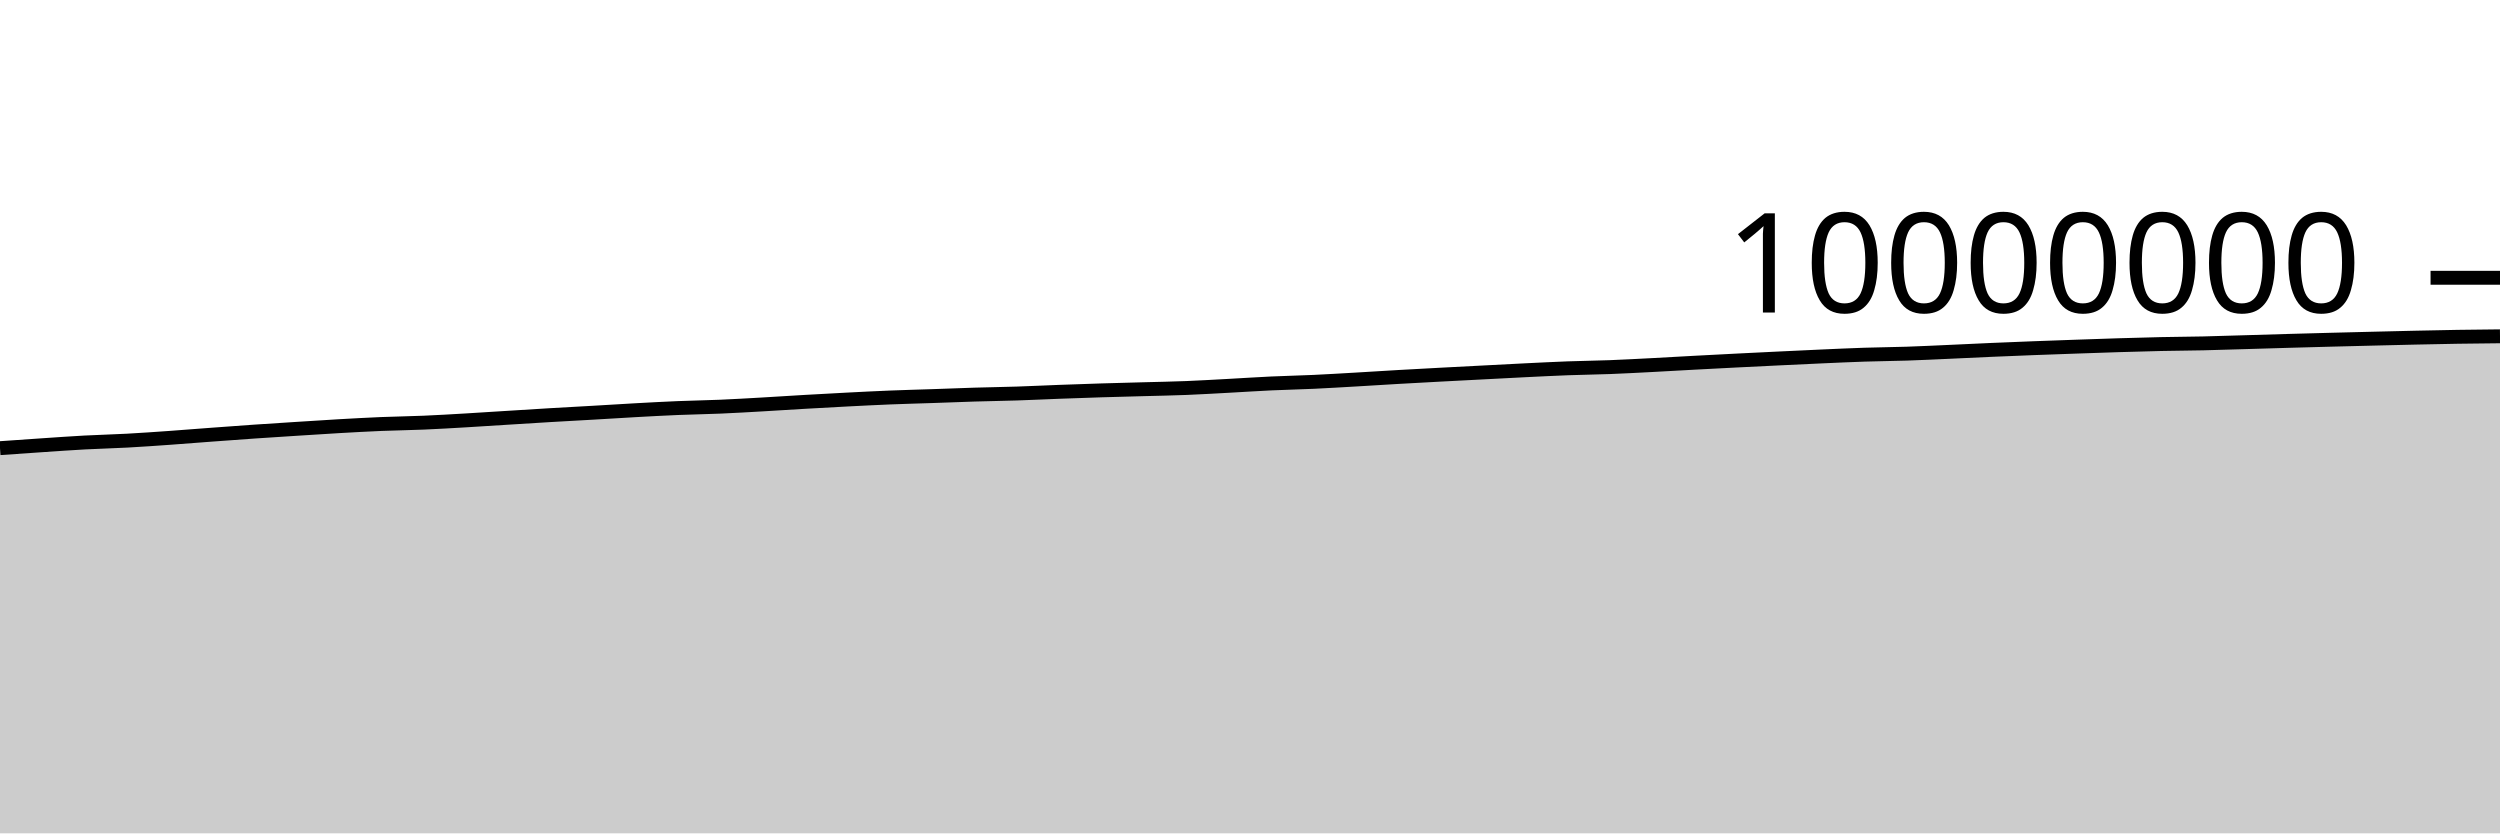
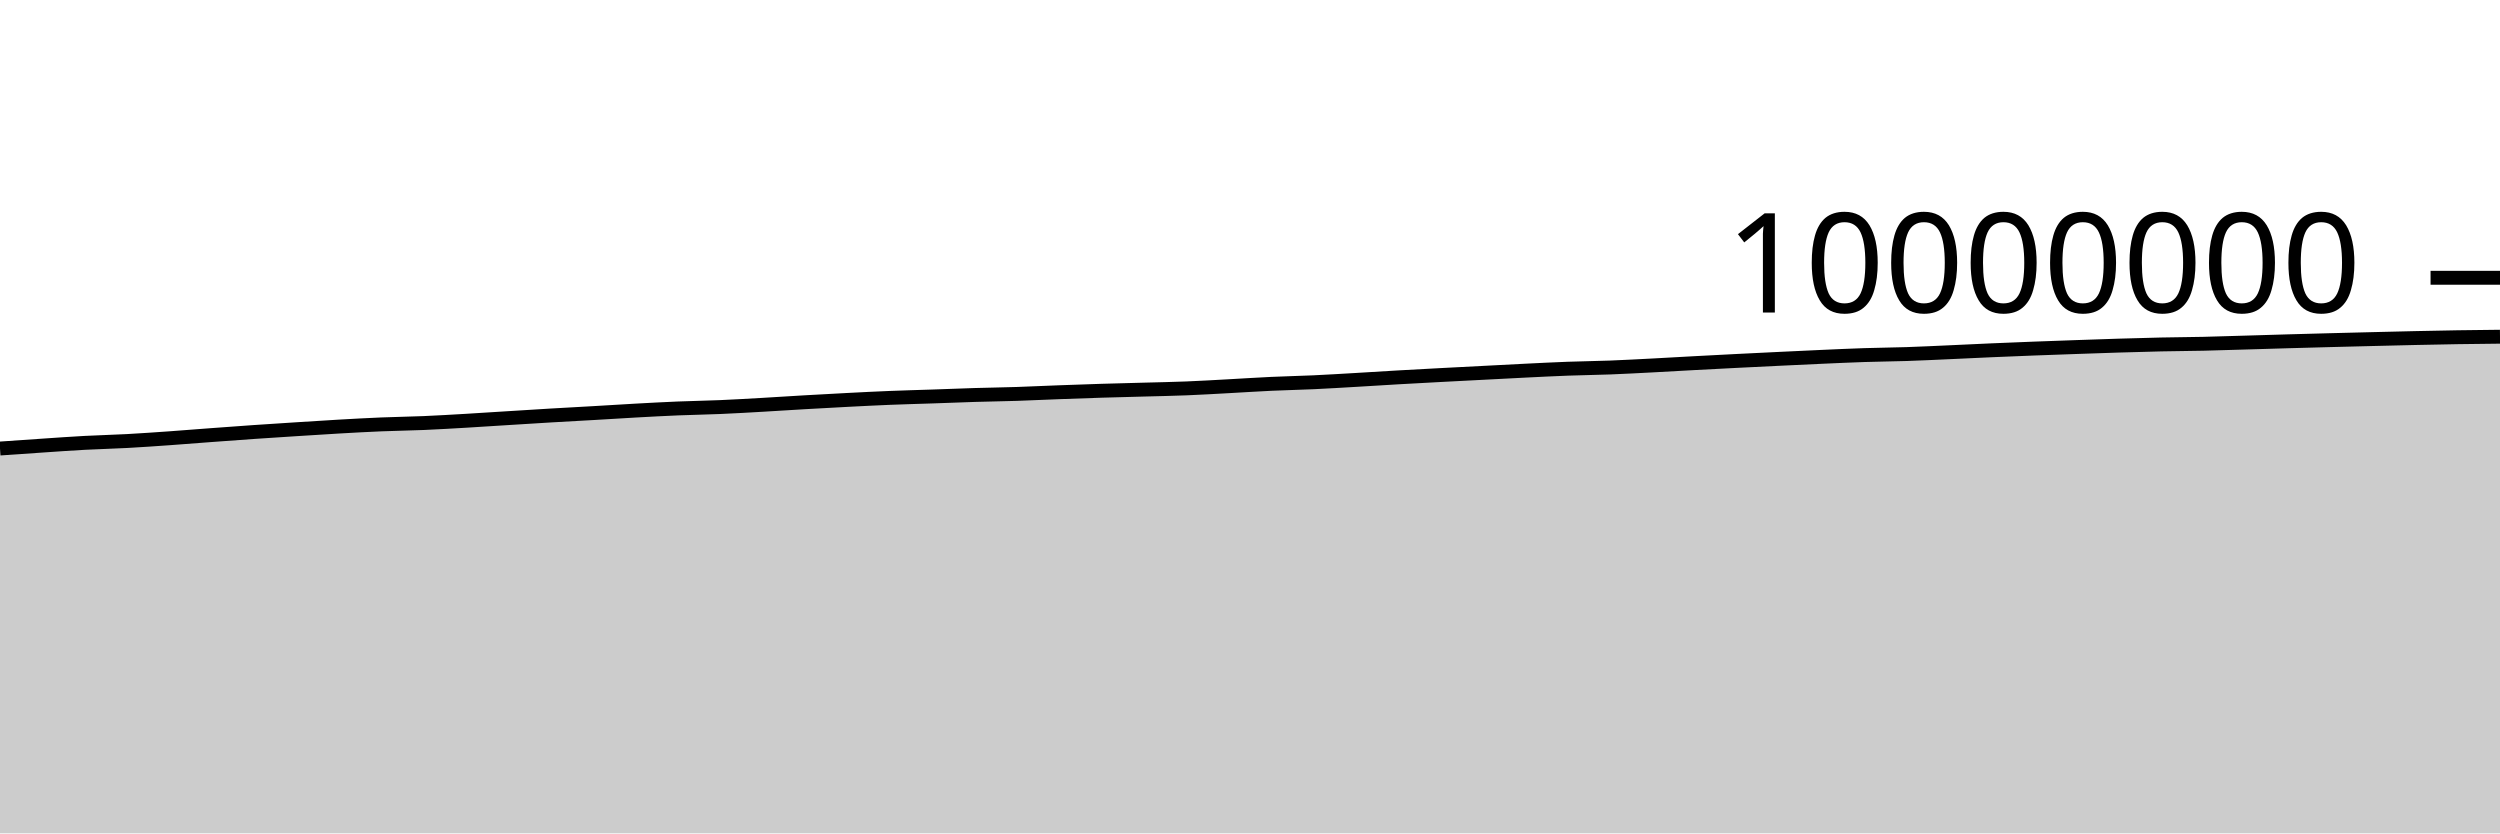
<svg xmlns="http://www.w3.org/2000/svg" viewBox="0 0 180 60">
  <g transform="translate(0,20)">
-     <path class="area" fill="rgba(0, 0, 0, 0.2)" d="M0,12.267C1.017,12.195,2.034,12.124,3.051,12.056C4.068,11.988,5.085,11.914,6.102,11.859C7.119,11.804,8.136,11.782,9.153,11.726C10.169,11.671,11.186,11.599,12.203,11.527C13.22,11.455,14.237,11.371,15.254,11.296C16.271,11.221,17.288,11.145,18.305,11.075C19.322,11.005,20.339,10.941,21.356,10.876C22.373,10.811,23.39,10.743,24.407,10.685C25.424,10.627,26.441,10.571,27.458,10.528C28.475,10.486,29.492,10.475,30.508,10.431C31.525,10.388,32.542,10.327,33.559,10.267C34.576,10.208,35.593,10.139,36.61,10.076C37.627,10.012,38.644,9.947,39.661,9.887C40.678,9.827,41.695,9.774,42.712,9.715C43.729,9.656,44.746,9.59,45.763,9.534C46.78,9.478,47.797,9.422,48.814,9.38C49.831,9.338,50.847,9.324,51.864,9.28C52.881,9.237,53.898,9.176,54.915,9.118C55.932,9.061,56.949,8.992,57.966,8.933C58.983,8.875,60,8.819,61.017,8.766C62.034,8.714,63.051,8.661,64.068,8.62C65.085,8.578,66.102,8.554,67.119,8.519C68.136,8.484,69.153,8.442,70.169,8.411C71.186,8.38,72.203,8.367,73.22,8.333C74.237,8.3,75.254,8.249,76.271,8.211C77.288,8.174,78.305,8.137,79.322,8.106C80.339,8.074,81.356,8.051,82.373,8.022C83.39,7.994,84.407,7.977,85.424,7.936C86.441,7.895,87.458,7.833,88.475,7.779C89.492,7.724,90.508,7.656,91.525,7.608C92.542,7.561,93.559,7.541,94.576,7.494C95.593,7.447,96.61,7.384,97.627,7.326C98.644,7.267,99.661,7.2,100.678,7.142C101.695,7.083,102.712,7.029,103.729,6.975C104.746,6.92,105.763,6.869,106.78,6.816C107.797,6.763,108.814,6.708,109.831,6.658C110.847,6.609,111.864,6.556,112.881,6.518C113.898,6.48,114.915,6.47,115.932,6.431C116.949,6.392,117.966,6.336,118.983,6.283C120,6.231,121.017,6.169,122.034,6.115C123.051,6.06,124.068,6.008,125.085,5.956C126.102,5.905,127.119,5.855,128.136,5.806C129.153,5.757,130.169,5.708,131.186,5.663C132.203,5.618,133.22,5.57,134.237,5.537C135.254,5.503,136.271,5.497,137.288,5.463C138.305,5.429,139.322,5.378,140.339,5.333C141.356,5.288,142.373,5.237,143.39,5.192C144.407,5.148,145.424,5.107,146.441,5.068C147.458,5.029,148.475,4.994,149.492,4.958C150.508,4.923,151.525,4.886,152.542,4.855C153.559,4.824,154.576,4.794,155.593,4.772C156.61,4.75,157.627,4.746,158.644,4.723C159.661,4.7,160.678,4.665,161.695,4.635C162.712,4.605,163.729,4.573,164.746,4.544C165.763,4.515,166.78,4.487,167.797,4.461C168.814,4.434,169.831,4.409,170.847,4.384C171.864,4.359,172.881,4.333,173.898,4.311C174.915,4.288,175.932,4.266,176.949,4.25C177.966,4.234,178.983,4.224,180,4.214L180,40C178.983,40,177.966,40,176.949,40C175.932,40,174.915,40,173.898,40C172.881,40,171.864,40,170.847,40C169.831,40,168.814,40,167.797,40C166.78,40,165.763,40,164.746,40C163.729,40,162.712,40,161.695,40C160.678,40,159.661,40,158.644,40C157.627,40,156.61,40,155.593,40C154.576,40,153.559,40,152.542,40C151.525,40,150.508,40,149.492,40C148.475,40,147.458,40,146.441,40C145.424,40,144.407,40,143.39,40C142.373,40,141.356,40,140.339,40C139.322,40,138.305,40,137.288,40C136.271,40,135.254,40,134.237,40C133.22,40,132.203,40,131.186,40C130.169,40,129.153,40,128.136,40C127.119,40,126.102,40,125.085,40C124.068,40,123.051,40,122.034,40C121.017,40,120,40,118.983,40C117.966,40,116.949,40,115.932,40C114.915,40,113.898,40,112.881,40C111.864,40,110.847,40,109.831,40C108.814,40,107.797,40,106.78,40C105.763,40,104.746,40,103.729,40C102.712,40,101.695,40,100.678,40C99.661,40,98.644,40,97.627,40C96.61,40,95.593,40,94.576,40C93.559,40,92.542,40,91.525,40C90.508,40,89.492,40,88.475,40C87.458,40,86.441,40,85.424,40C84.407,40,83.39,40,82.373,40C81.356,40,80.339,40,79.322,40C78.305,40,77.288,40,76.271,40C75.254,40,74.237,40,73.22,40C72.203,40,71.186,40,70.169,40C69.153,40,68.136,40,67.119,40C66.102,40,65.085,40,64.068,40C63.051,40,62.034,40,61.017,40C60,40,58.983,40,57.966,40C56.949,40,55.932,40,54.915,40C53.898,40,52.881,40,51.864,40C50.847,40,49.831,40,48.814,40C47.797,40,46.78,40,45.763,40C44.746,40,43.729,40,42.712,40C41.695,40,40.678,40,39.661,40C38.644,40,37.627,40,36.61,40C35.593,40,34.576,40,33.559,40C32.542,40,31.525,40,30.508,40C29.492,40,28.475,40,27.458,40C26.441,40,25.424,40,24.407,40C23.39,40,22.373,40,21.356,40C20.339,40,19.322,40,18.305,40C17.288,40,16.271,40,15.254,40C14.237,40,13.22,40,12.203,40C11.186,40,10.169,40,9.153,40C8.136,40,7.119,40,6.102,40C5.085,40,4.068,40,3.051,40C2.034,40,1.017,40,0,40Z" />
-     <path class="line" stroke="black" fill="none" d="M0,12.267C1.017,12.195,2.034,12.124,3.051,12.056C4.068,11.988,5.085,11.914,6.102,11.859C7.119,11.804,8.136,11.782,9.153,11.726C10.169,11.671,11.186,11.599,12.203,11.527C13.22,11.455,14.237,11.371,15.254,11.296C16.271,11.221,17.288,11.145,18.305,11.075C19.322,11.005,20.339,10.941,21.356,10.876C22.373,10.811,23.39,10.743,24.407,10.685C25.424,10.627,26.441,10.571,27.458,10.528C28.475,10.486,29.492,10.475,30.508,10.431C31.525,10.388,32.542,10.327,33.559,10.267C34.576,10.208,35.593,10.139,36.61,10.076C37.627,10.012,38.644,9.947,39.661,9.887C40.678,9.827,41.695,9.774,42.712,9.715C43.729,9.656,44.746,9.59,45.763,9.534C46.78,9.478,47.797,9.422,48.814,9.38C49.831,9.338,50.847,9.324,51.864,9.28C52.881,9.237,53.898,9.176,54.915,9.118C55.932,9.061,56.949,8.992,57.966,8.933C58.983,8.875,60,8.819,61.017,8.766C62.034,8.714,63.051,8.661,64.068,8.62C65.085,8.578,66.102,8.554,67.119,8.519C68.136,8.484,69.153,8.442,70.169,8.411C71.186,8.38,72.203,8.367,73.22,8.333C74.237,8.3,75.254,8.249,76.271,8.211C77.288,8.174,78.305,8.137,79.322,8.106C80.339,8.074,81.356,8.051,82.373,8.022C83.39,7.994,84.407,7.977,85.424,7.936C86.441,7.895,87.458,7.833,88.475,7.779C89.492,7.724,90.508,7.656,91.525,7.608C92.542,7.561,93.559,7.541,94.576,7.494C95.593,7.447,96.61,7.384,97.627,7.326C98.644,7.267,99.661,7.2,100.678,7.142C101.695,7.083,102.712,7.029,103.729,6.975C104.746,6.92,105.763,6.869,106.78,6.816C107.797,6.763,108.814,6.708,109.831,6.658C110.847,6.609,111.864,6.556,112.881,6.518C113.898,6.48,114.915,6.47,115.932,6.431C116.949,6.392,117.966,6.336,118.983,6.283C120,6.231,121.017,6.169,122.034,6.115C123.051,6.06,124.068,6.008,125.085,5.956C126.102,5.905,127.119,5.855,128.136,5.806C129.153,5.757,130.169,5.708,131.186,5.663C132.203,5.618,133.22,5.57,134.237,5.537C135.254,5.503,136.271,5.497,137.288,5.463C138.305,5.429,139.322,5.378,140.339,5.333C141.356,5.288,142.373,5.237,143.39,5.192C144.407,5.148,145.424,5.107,146.441,5.068C147.458,5.029,148.475,4.994,149.492,4.958C150.508,4.923,151.525,4.886,152.542,4.855C153.559,4.824,154.576,4.794,155.593,4.772C156.61,4.75,157.627,4.746,158.644,4.723C159.661,4.7,160.678,4.665,161.695,4.635C162.712,4.605,163.729,4.573,164.746,4.544C165.763,4.515,166.78,4.487,167.797,4.461C168.814,4.434,169.831,4.409,170.847,4.384C171.864,4.359,172.881,4.333,173.898,4.311C174.915,4.288,175.932,4.266,176.949,4.25C177.966,4.234,178.983,4.224,180,4.214" />
+     <path class="area" fill="rgba(0, 0, 0, 0.2)" d="M0,12.294C1.017,12.223,2.034,12.151,3.051,12.083C4.068,12.015,5.085,11.941,6.102,11.886C7.119,11.832,8.136,11.809,9.153,11.754C10.169,11.699,11.186,11.626,12.203,11.555C13.22,11.483,14.237,11.399,15.254,11.324C16.271,11.248,17.288,11.173,18.305,11.103C19.322,11.032,20.339,10.968,21.356,10.903C22.373,10.839,23.39,10.771,24.407,10.713C25.424,10.655,26.441,10.598,27.458,10.556C28.475,10.514,29.492,10.502,30.508,10.459C31.525,10.415,32.542,10.355,33.559,10.295C34.576,10.236,35.593,10.167,36.61,10.104C37.627,10.04,38.644,9.975,39.661,9.915C40.678,9.855,41.695,9.802,42.712,9.743C43.729,9.684,44.746,9.618,45.763,9.562C46.78,9.506,47.797,9.45,48.814,9.408C49.831,9.366,50.847,9.352,51.864,9.308C52.881,9.265,53.898,9.204,54.915,9.146C55.932,9.089,56.949,9.02,57.966,8.961C58.983,8.903,60,8.847,61.017,8.794C62.034,8.742,63.051,8.689,64.068,8.648C65.085,8.606,66.102,8.582,67.119,8.547C68.136,8.512,69.153,8.47,70.169,8.439C71.186,8.408,72.203,8.395,73.22,8.362C74.237,8.328,75.254,8.278,76.271,8.24C77.288,8.202,78.305,8.165,79.322,8.134C80.339,8.102,81.356,8.079,82.373,8.051C83.39,8.023,84.407,8.005,85.424,7.964C86.441,7.924,87.458,7.862,88.475,7.807C89.492,7.752,90.508,7.684,91.525,7.637C92.542,7.589,93.559,7.57,94.576,7.523C95.593,7.476,96.61,7.413,97.627,7.354C98.644,7.295,99.661,7.229,100.678,7.17C101.695,7.112,102.712,7.058,103.729,7.003C104.746,6.949,105.763,6.897,106.78,6.845C107.797,6.792,108.814,6.737,109.831,6.687C110.847,6.637,111.864,6.585,112.881,6.547C113.898,6.509,114.915,6.499,115.932,6.46C116.949,6.421,117.966,6.365,118.983,6.312C120,6.26,121.017,6.198,122.034,6.144C123.051,6.089,124.068,6.036,125.085,5.985C126.102,5.934,127.119,5.884,128.136,5.835C129.153,5.786,130.169,5.737,131.186,5.692C132.203,5.647,133.22,5.599,134.237,5.566C135.254,5.532,136.271,5.526,137.288,5.492C138.305,5.458,139.322,5.407,140.339,5.362C141.356,5.317,142.373,5.266,143.39,5.221C144.407,5.177,145.424,5.136,146.441,5.097C147.458,5.058,148.475,5.023,149.492,4.987C150.508,4.952,151.525,4.915,152.542,4.884C153.559,4.853,154.576,4.823,155.593,4.801C156.61,4.779,157.627,4.775,158.644,4.752C159.661,4.729,160.678,4.694,161.695,4.664C162.712,4.634,163.729,4.602,164.746,4.573C165.763,4.544,166.78,4.517,167.797,4.49C168.814,4.464,169.831,4.438,170.847,4.413C171.864,4.388,172.881,4.362,173.898,4.34C174.915,4.318,175.932,4.296,176.949,4.28C177.966,4.263,178.983,4.253,180,4.243L180,40C178.983,40,177.966,40,176.949,40C175.932,40,174.915,40,173.898,40C172.881,40,171.864,40,170.847,40C169.831,40,168.814,40,167.797,40C166.78,40,165.763,40,164.746,40C163.729,40,162.712,40,161.695,40C160.678,40,159.661,40,158.644,40C157.627,40,156.61,40,155.593,40C154.576,40,153.559,40,152.542,40C151.525,40,150.508,40,149.492,40C148.475,40,147.458,40,146.441,40C145.424,40,144.407,40,143.39,40C142.373,40,141.356,40,140.339,40C139.322,40,138.305,40,137.288,40C136.271,40,135.254,40,134.237,40C133.22,40,132.203,40,131.186,40C130.169,40,129.153,40,128.136,40C127.119,40,126.102,40,125.085,40C124.068,40,123.051,40,122.034,40C121.017,40,120,40,118.983,40C117.966,40,116.949,40,115.932,40C114.915,40,113.898,40,112.881,40C111.864,40,110.847,40,109.831,40C108.814,40,107.797,40,106.78,40C105.763,40,104.746,40,103.729,40C102.712,40,101.695,40,100.678,40C99.661,40,98.644,40,97.627,40C96.61,40,95.593,40,94.576,40C93.559,40,92.542,40,91.525,40C90.508,40,89.492,40,88.475,40C87.458,40,86.441,40,85.424,40C84.407,40,83.39,40,82.373,40C81.356,40,80.339,40,79.322,40C78.305,40,77.288,40,76.271,40C75.254,40,74.237,40,73.22,40C72.203,40,71.186,40,70.169,40C69.153,40,68.136,40,67.119,40C66.102,40,65.085,40,64.068,40C63.051,40,62.034,40,61.017,40C60,40,58.983,40,57.966,40C56.949,40,55.932,40,54.915,40C53.898,40,52.881,40,51.864,40C50.847,40,49.831,40,48.814,40C47.797,40,46.78,40,45.763,40C44.746,40,43.729,40,42.712,40C41.695,40,40.678,40,39.661,40C38.644,40,37.627,40,36.61,40C35.593,40,34.576,40,33.559,40C32.542,40,31.525,40,30.508,40C29.492,40,28.475,40,27.458,40C26.441,40,25.424,40,24.407,40C23.39,40,22.373,40,21.356,40C20.339,40,19.322,40,18.305,40C17.288,40,16.271,40,15.254,40C14.237,40,13.22,40,12.203,40C11.186,40,10.169,40,9.153,40C8.136,40,7.119,40,6.102,40C5.085,40,4.068,40,3.051,40C2.034,40,1.017,40,0,40Z" />
+     <path class="line" stroke="black" fill="none" d="M0,12.294C1.017,12.223,2.034,12.151,3.051,12.083C4.068,12.015,5.085,11.941,6.102,11.886C7.119,11.832,8.136,11.809,9.153,11.754C10.169,11.699,11.186,11.626,12.203,11.555C13.22,11.483,14.237,11.399,15.254,11.324C16.271,11.248,17.288,11.173,18.305,11.103C19.322,11.032,20.339,10.968,21.356,10.903C22.373,10.839,23.39,10.771,24.407,10.713C25.424,10.655,26.441,10.598,27.458,10.556C28.475,10.514,29.492,10.502,30.508,10.459C31.525,10.415,32.542,10.355,33.559,10.295C34.576,10.236,35.593,10.167,36.61,10.104C37.627,10.04,38.644,9.975,39.661,9.915C40.678,9.855,41.695,9.802,42.712,9.743C43.729,9.684,44.746,9.618,45.763,9.562C46.78,9.506,47.797,9.45,48.814,9.408C49.831,9.366,50.847,9.352,51.864,9.308C52.881,9.265,53.898,9.204,54.915,9.146C55.932,9.089,56.949,9.02,57.966,8.961C58.983,8.903,60,8.847,61.017,8.794C62.034,8.742,63.051,8.689,64.068,8.648C65.085,8.606,66.102,8.582,67.119,8.547C68.136,8.512,69.153,8.47,70.169,8.439C71.186,8.408,72.203,8.395,73.22,8.362C74.237,8.328,75.254,8.278,76.271,8.24C77.288,8.202,78.305,8.165,79.322,8.134C80.339,8.102,81.356,8.079,82.373,8.051C83.39,8.023,84.407,8.005,85.424,7.964C86.441,7.924,87.458,7.862,88.475,7.807C89.492,7.752,90.508,7.684,91.525,7.637C92.542,7.589,93.559,7.57,94.576,7.523C95.593,7.476,96.61,7.413,97.627,7.354C98.644,7.295,99.661,7.229,100.678,7.17C101.695,7.112,102.712,7.058,103.729,7.003C104.746,6.949,105.763,6.897,106.78,6.845C107.797,6.792,108.814,6.737,109.831,6.687C110.847,6.637,111.864,6.585,112.881,6.547C113.898,6.509,114.915,6.499,115.932,6.46C116.949,6.421,117.966,6.365,118.983,6.312C120,6.26,121.017,6.198,122.034,6.144C123.051,6.089,124.068,6.036,125.085,5.985C126.102,5.934,127.119,5.884,128.136,5.835C129.153,5.786,130.169,5.737,131.186,5.692C132.203,5.647,133.22,5.599,134.237,5.566C135.254,5.532,136.271,5.526,137.288,5.492C138.305,5.458,139.322,5.407,140.339,5.362C141.356,5.317,142.373,5.266,143.39,5.221C144.407,5.177,145.424,5.136,146.441,5.097C147.458,5.058,148.475,5.023,149.492,4.987C150.508,4.952,151.525,4.915,152.542,4.884C153.559,4.853,154.576,4.823,155.593,4.801C156.61,4.779,157.627,4.775,158.644,4.752C159.661,4.729,160.678,4.694,161.695,4.664C162.712,4.634,163.729,4.602,164.746,4.573C165.763,4.544,166.78,4.517,167.797,4.49C168.814,4.464,169.831,4.438,170.847,4.413C171.864,4.388,172.881,4.362,173.898,4.34C174.915,4.318,175.932,4.296,176.949,4.28C177.966,4.263,178.983,4.253,180,4.243" />
    <path class="axis-ceiling" stroke-width="1" stroke="black" fill="none" d="M175,0L180,0" />
    <text class="axis-ceiling-label" font-family="sans-serif" text-anchor="end" font-size="10px" x="170" y="2.5">10000000</text>
  </g>
</svg>
